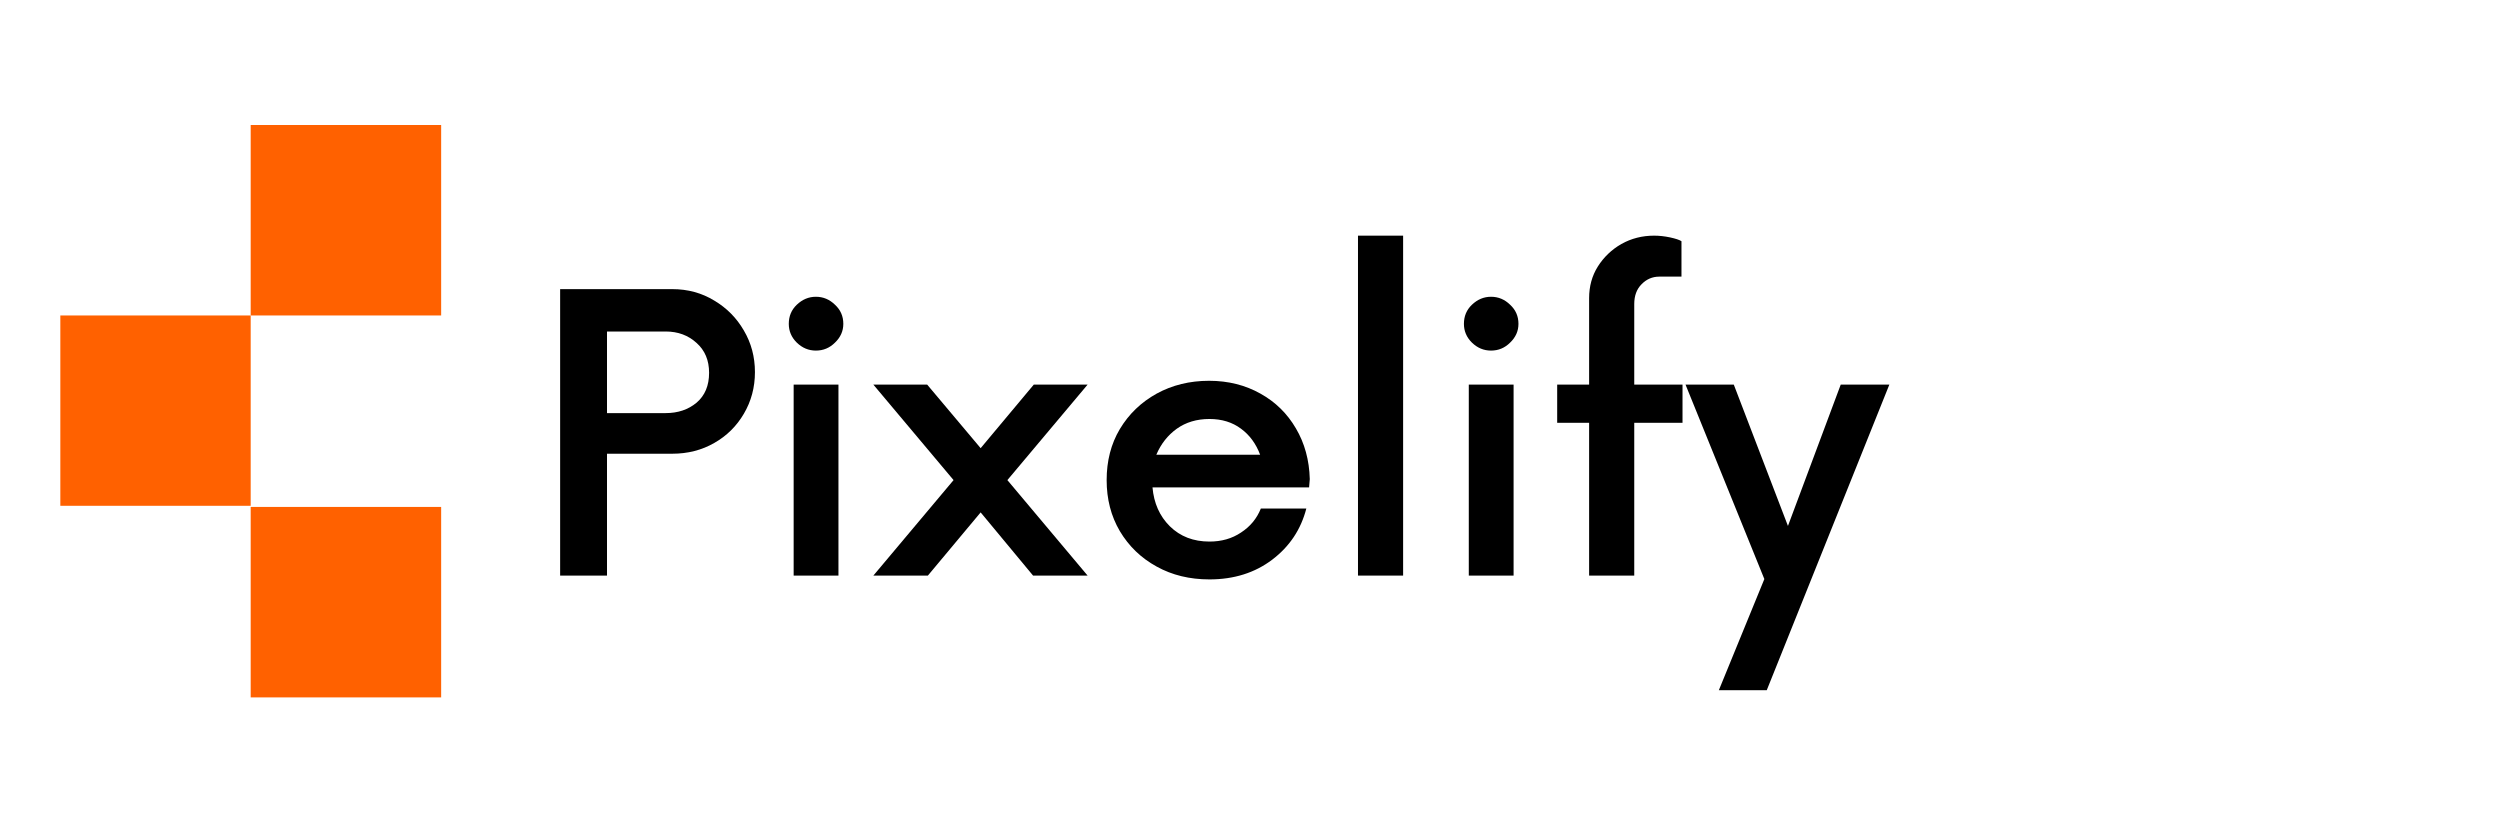
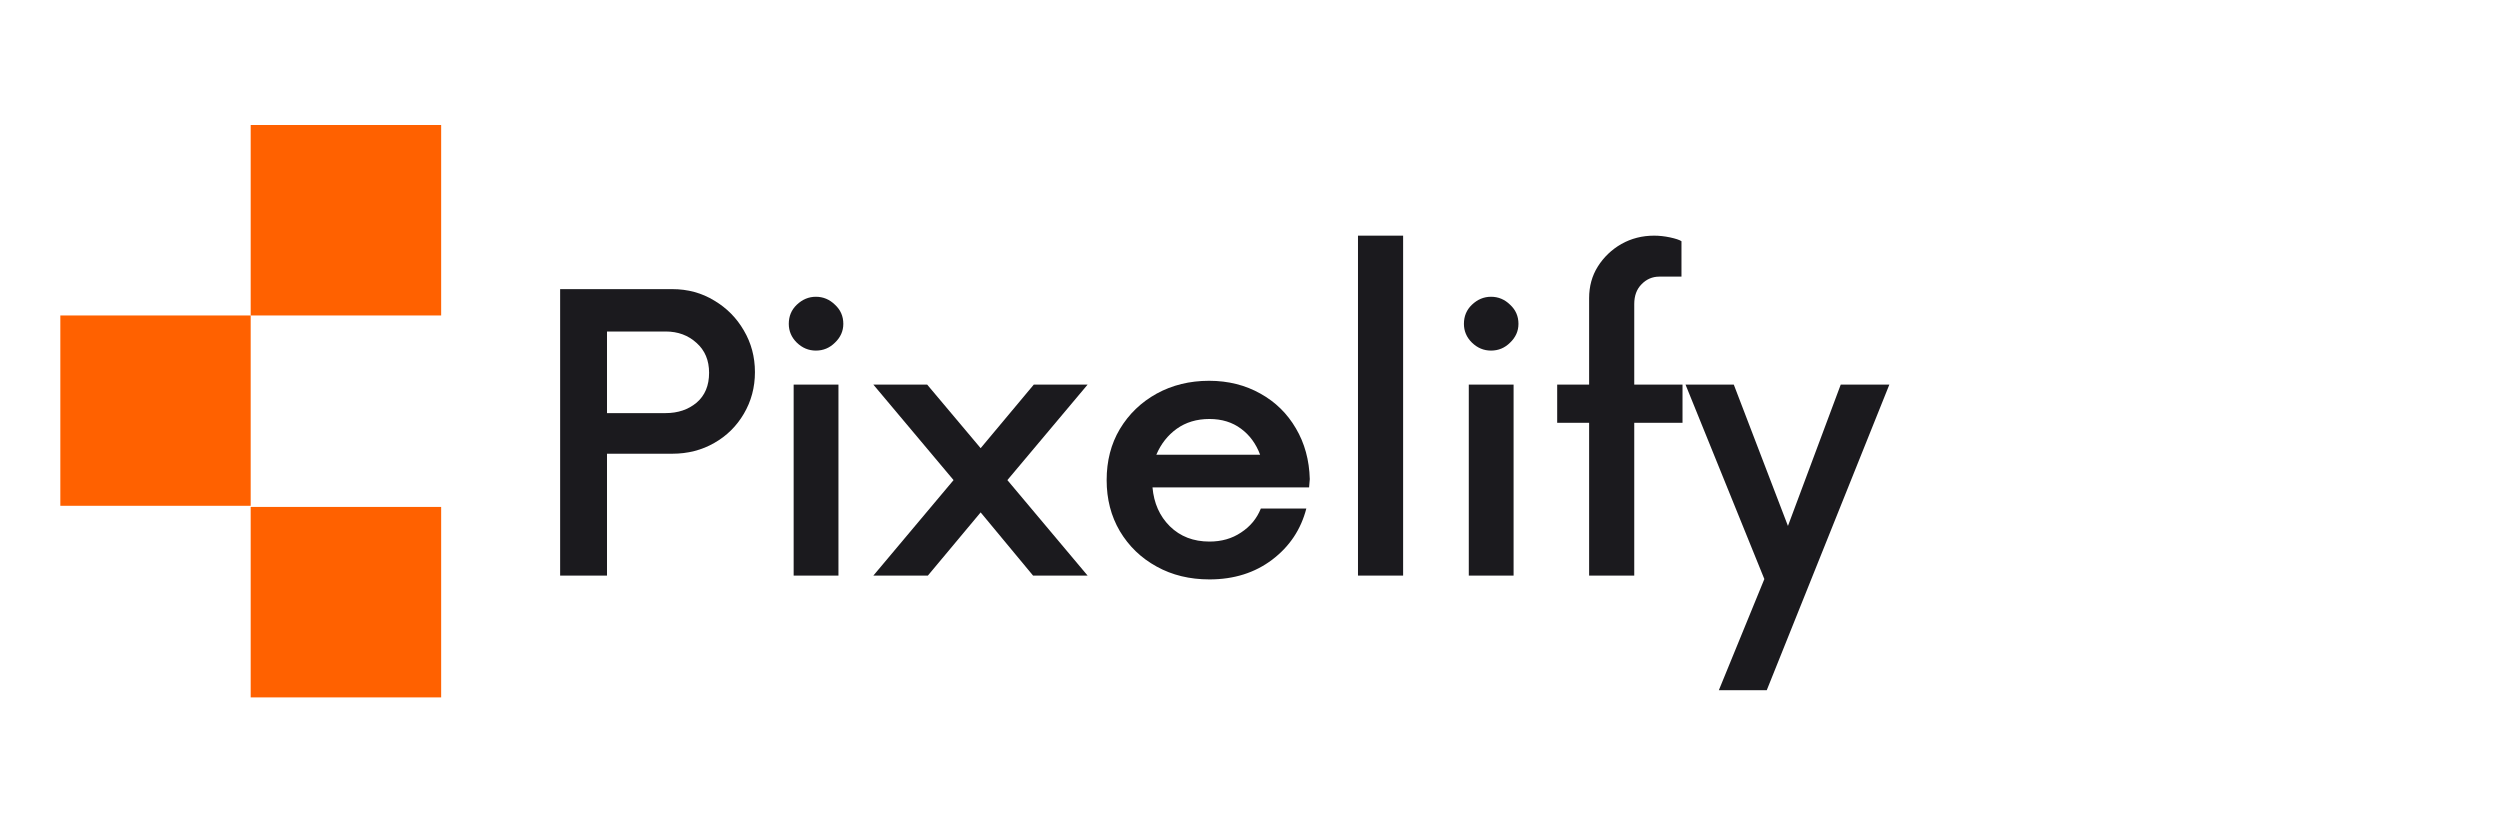
<svg xmlns="http://www.w3.org/2000/svg" width="150" zoomAndPan="magnify" viewBox="0 0 112.5 37.5" height="50" preserveAspectRatio="xMidYMid meet" version="1.0">
  <defs>
    <g />
    <clipPath id="4443e77936">
      <path d="M 11.281 5.625 L 19.852 5.625 L 19.852 14.195 L 11.281 14.195 Z M 11.281 5.625 " clip-rule="nonzero" />
    </clipPath>
    <clipPath id="337334a5dd">
      <path d="M 11.281 22.812 L 19.852 22.812 L 19.852 31.383 L 11.281 31.383 Z M 11.281 22.812 " clip-rule="nonzero" />
    </clipPath>
    <clipPath id="c59becb84d">
      <path d="M 2.715 14.195 L 11.281 14.195 L 11.281 22.762 L 2.715 22.762 Z M 2.715 14.195 " clip-rule="nonzero" />
    </clipPath>
  </defs>
  <g clip-path="url(#4443e77936)">
    <path fill="#ff6100" d="M 11.281 5.625 L 19.852 5.625 L 19.852 14.195 L 11.281 14.195 Z M 11.281 5.625 " fill-opacity="1" fill-rule="nonzero" />
  </g>
  <g clip-path="url(#337334a5dd)">
    <path fill="#ff6100" d="M 11.281 22.812 L 19.852 22.812 L 19.852 31.383 L 11.281 31.383 Z M 11.281 22.812 " fill-opacity="1" fill-rule="nonzero" />
  </g>
  <g clip-path="url(#c59becb84d)">
    <path fill="#ff6100" d="M 2.715 14.195 L 11.281 14.195 L 11.281 22.762 L 2.715 22.762 Z M 2.715 14.195 " fill-opacity="1" fill-rule="nonzero" />
  </g>
-   <g fill="#37451">
+   <g fill="#1b1a1e" fill-opacity="1">
    <g transform="translate(23.78419, 25.90154)">
      <g>
        <path d="M 6.469 -12.891 C 7.164 -12.891 7.797 -12.719 8.359 -12.375 C 8.922 -12.039 9.363 -11.594 9.688 -11.031 C 10.02 -10.469 10.188 -9.844 10.188 -9.156 C 10.188 -8.469 10.02 -7.844 9.688 -7.281 C 9.363 -6.727 8.922 -6.289 8.359 -5.969 C 7.797 -5.645 7.164 -5.484 6.469 -5.484 L 3.531 -5.484 L 3.531 0 L 1.422 0 L 1.422 -12.891 Z M 6.172 -7.312 C 6.723 -7.312 7.188 -7.469 7.562 -7.781 C 7.938 -8.102 8.125 -8.551 8.125 -9.125 C 8.125 -9.688 7.938 -10.133 7.562 -10.469 C 7.188 -10.812 6.723 -10.984 6.172 -10.984 L 3.531 -10.984 L 3.531 -7.312 Z M 6.172 -7.312 " />
      </g>
    </g>
  </g>
-   <g fill="#37451" fill-opacity="1">
+   <g fill="#1b1a1e" fill-opacity="1">
    <g transform="translate(34.18339, 25.90154)">
      <g>
        <path d="M 2.531 -10.125 C 2.207 -10.125 1.922 -10.242 1.672 -10.484 C 1.43 -10.723 1.312 -11.004 1.312 -11.328 C 1.312 -11.672 1.43 -11.957 1.672 -12.188 C 1.922 -12.426 2.207 -12.547 2.531 -12.547 C 2.863 -12.547 3.148 -12.426 3.391 -12.188 C 3.641 -11.957 3.766 -11.672 3.766 -11.328 C 3.766 -11.004 3.641 -10.723 3.391 -10.484 C 3.148 -10.242 2.863 -10.125 2.531 -10.125 Z M 1.531 0 L 1.531 -8.594 L 3.547 -8.594 L 3.547 0 Z M 1.531 0 " />
      </g>
    </g>
  </g>
-   <g fill="#37451">
+   <g fill="#1b1a1e" fill-opacity="1">
    <g transform="translate(39.25407, 25.90154)">
      <g>
        <path d="M 9.688 -8.594 L 6.078 -4.297 L 9.688 0 L 7.234 0 L 4.875 -2.844 L 2.5 0 L 0.047 0 L 3.656 -4.297 L 0.047 -8.594 L 2.469 -8.594 L 4.875 -5.734 L 7.266 -8.594 Z M 9.688 -8.594 " />
      </g>
    </g>
  </g>
-   <g fill="#37451">
+   <g fill="#1b1a1e" fill-opacity="1">
    <g transform="translate(48.98721, 25.90154)">
      <g>
        <path d="M 9.953 -4.344 L 9.922 -3.969 L 2.875 -3.969 C 2.938 -3.258 3.195 -2.676 3.656 -2.219 C 4.125 -1.758 4.719 -1.531 5.438 -1.531 C 5.977 -1.531 6.453 -1.664 6.859 -1.938 C 7.273 -2.207 7.57 -2.566 7.75 -3.016 L 9.797 -3.016 C 9.555 -2.078 9.047 -1.312 8.266 -0.719 C 7.484 -0.125 6.539 0.172 5.438 0.172 C 4.551 0.172 3.758 -0.02 3.062 -0.406 C 2.363 -0.789 1.812 -1.32 1.406 -2 C 1.008 -2.676 0.812 -3.441 0.812 -4.297 C 0.812 -5.16 1.008 -5.926 1.406 -6.594 C 1.812 -7.27 2.363 -7.801 3.062 -8.188 C 3.758 -8.57 4.547 -8.766 5.422 -8.766 C 6.285 -8.766 7.055 -8.57 7.734 -8.188 C 8.41 -7.812 8.941 -7.289 9.328 -6.625 C 9.723 -5.957 9.93 -5.195 9.953 -4.344 Z M 5.438 -7.047 C 4.863 -7.047 4.375 -6.898 3.969 -6.609 C 3.562 -6.316 3.254 -5.926 3.047 -5.438 L 7.719 -5.438 C 7.531 -5.938 7.242 -6.328 6.859 -6.609 C 6.473 -6.898 6 -7.047 5.438 -7.047 Z M 5.438 -7.047 " />
      </g>
    </g>
  </g>
-   <g fill="#37451">
+   <g fill="#1b1a1e" fill-opacity="1">
    <g transform="translate(59.68722, 25.90154)">
      <g>
        <path d="M 1.422 0 L 1.422 -15.297 L 3.453 -15.297 L 3.453 0 Z M 1.422 0 " />
      </g>
    </g>
  </g>
-   <g fill="#37451">
+   <g fill="#1b1a1e" fill-opacity="1">
    <g transform="translate(64.56453, 25.90154)">
      <g>
        <path d="M 2.531 -10.125 C 2.207 -10.125 1.922 -10.242 1.672 -10.484 C 1.43 -10.723 1.312 -11.004 1.312 -11.328 C 1.312 -11.672 1.43 -11.957 1.672 -12.188 C 1.922 -12.426 2.207 -12.547 2.531 -12.547 C 2.863 -12.547 3.148 -12.426 3.391 -12.188 C 3.641 -11.957 3.766 -11.672 3.766 -11.328 C 3.766 -11.004 3.641 -10.723 3.391 -10.484 C 3.148 -10.242 2.863 -10.125 2.531 -10.125 Z M 1.531 0 L 1.531 -8.594 L 3.547 -8.594 L 3.547 0 Z M 1.531 0 " />
      </g>
    </g>
  </g>
-   <g fill="#37451">
+   <g fill="#1b1a1e" fill-opacity="1">
    <g transform="translate(69.63522, 25.90154)">
      <g>
        <path d="M 6.078 -8.594 L 6.078 -6.875 L 3.906 -6.875 L 3.906 0 L 1.875 0 L 1.875 -6.875 L 0.438 -6.875 L 0.438 -8.594 L 1.875 -8.594 L 1.875 -12.484 C 1.875 -13.016 2.004 -13.488 2.266 -13.906 C 2.535 -14.332 2.891 -14.672 3.328 -14.922 C 3.773 -15.172 4.266 -15.297 4.797 -15.297 C 5.035 -15.297 5.273 -15.27 5.516 -15.219 C 5.766 -15.164 5.938 -15.109 6.031 -15.047 L 6.031 -13.453 L 5.031 -13.453 C 4.719 -13.453 4.453 -13.336 4.234 -13.109 C 4.016 -12.891 3.906 -12.594 3.906 -12.219 L 3.906 -8.594 Z M 6.078 -8.594 " />
      </g>
    </g>
  </g>
-   <g fill="#37451">
+   <g fill="#1b1a1e" fill-opacity="1">
    <g transform="translate(75.80168, 25.90154)">
      <g>
        <path d="M 7.031 -8.594 L 9.219 -8.594 L 3.703 5.156 L 1.547 5.156 L 3.594 0.156 L 0.047 -8.594 L 2.219 -8.594 L 4.656 -2.234 Z M 7.031 -8.594 " />
      </g>
    </g>
  </g>
</svg>
